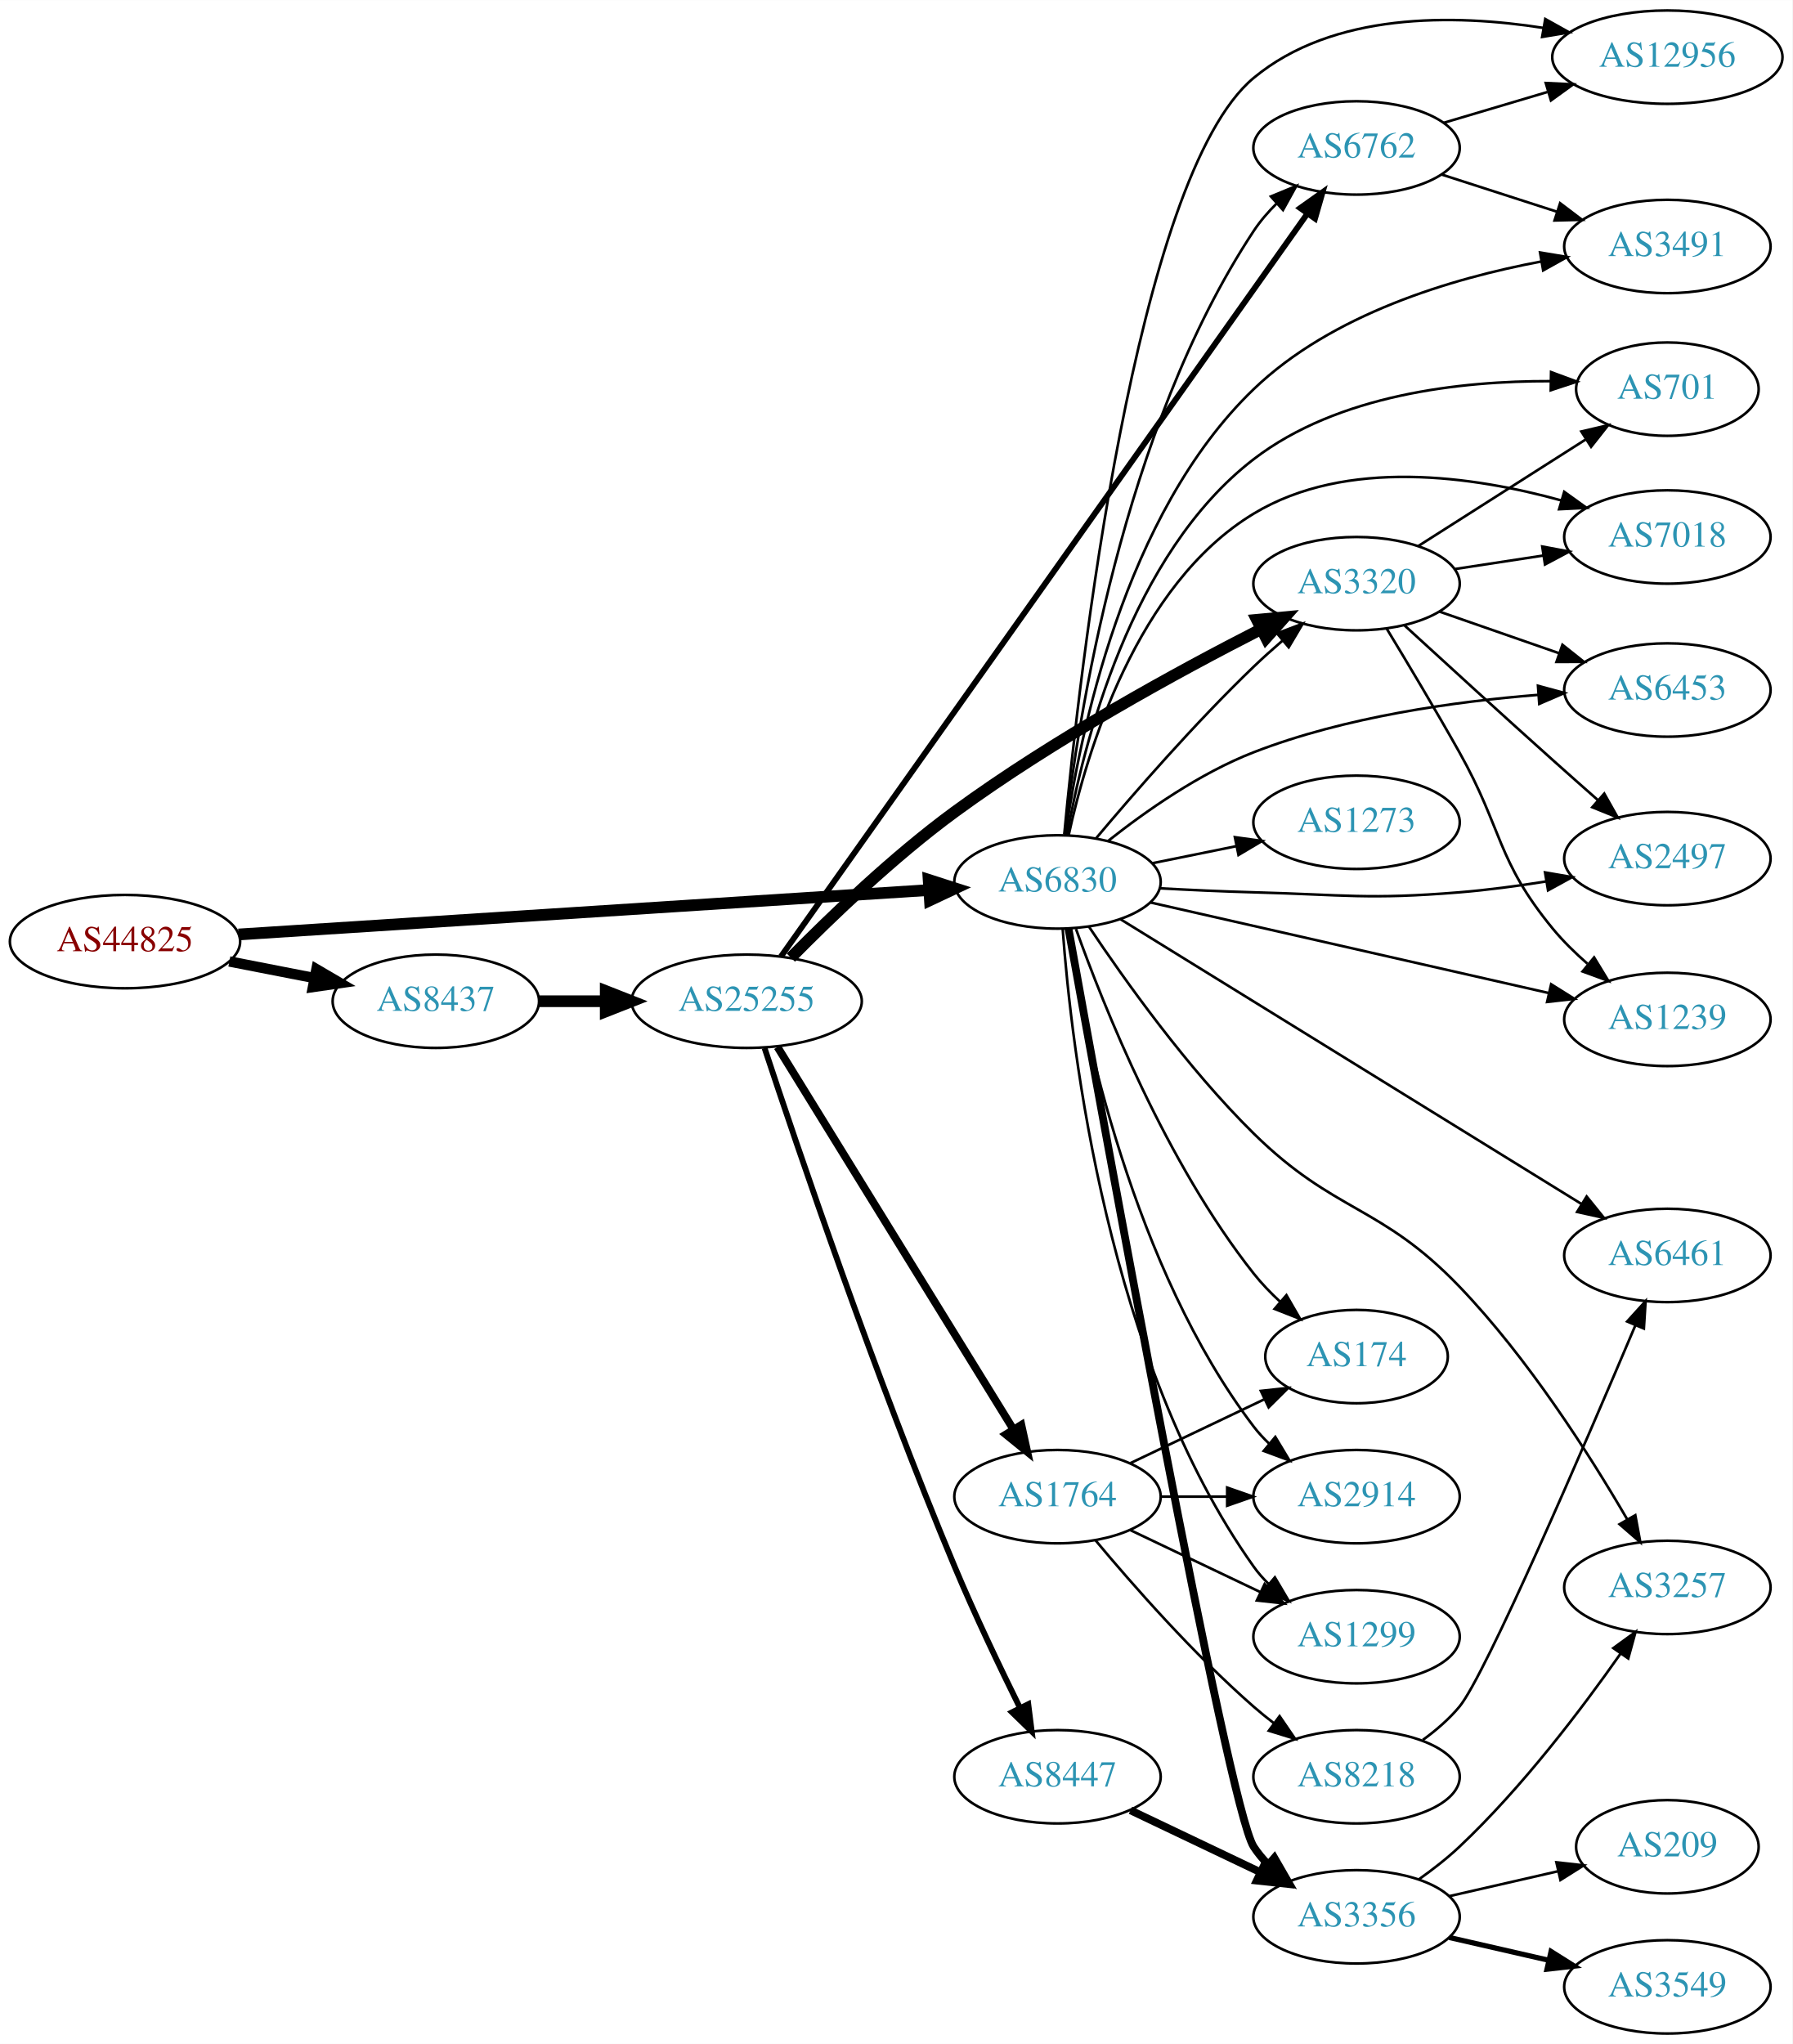
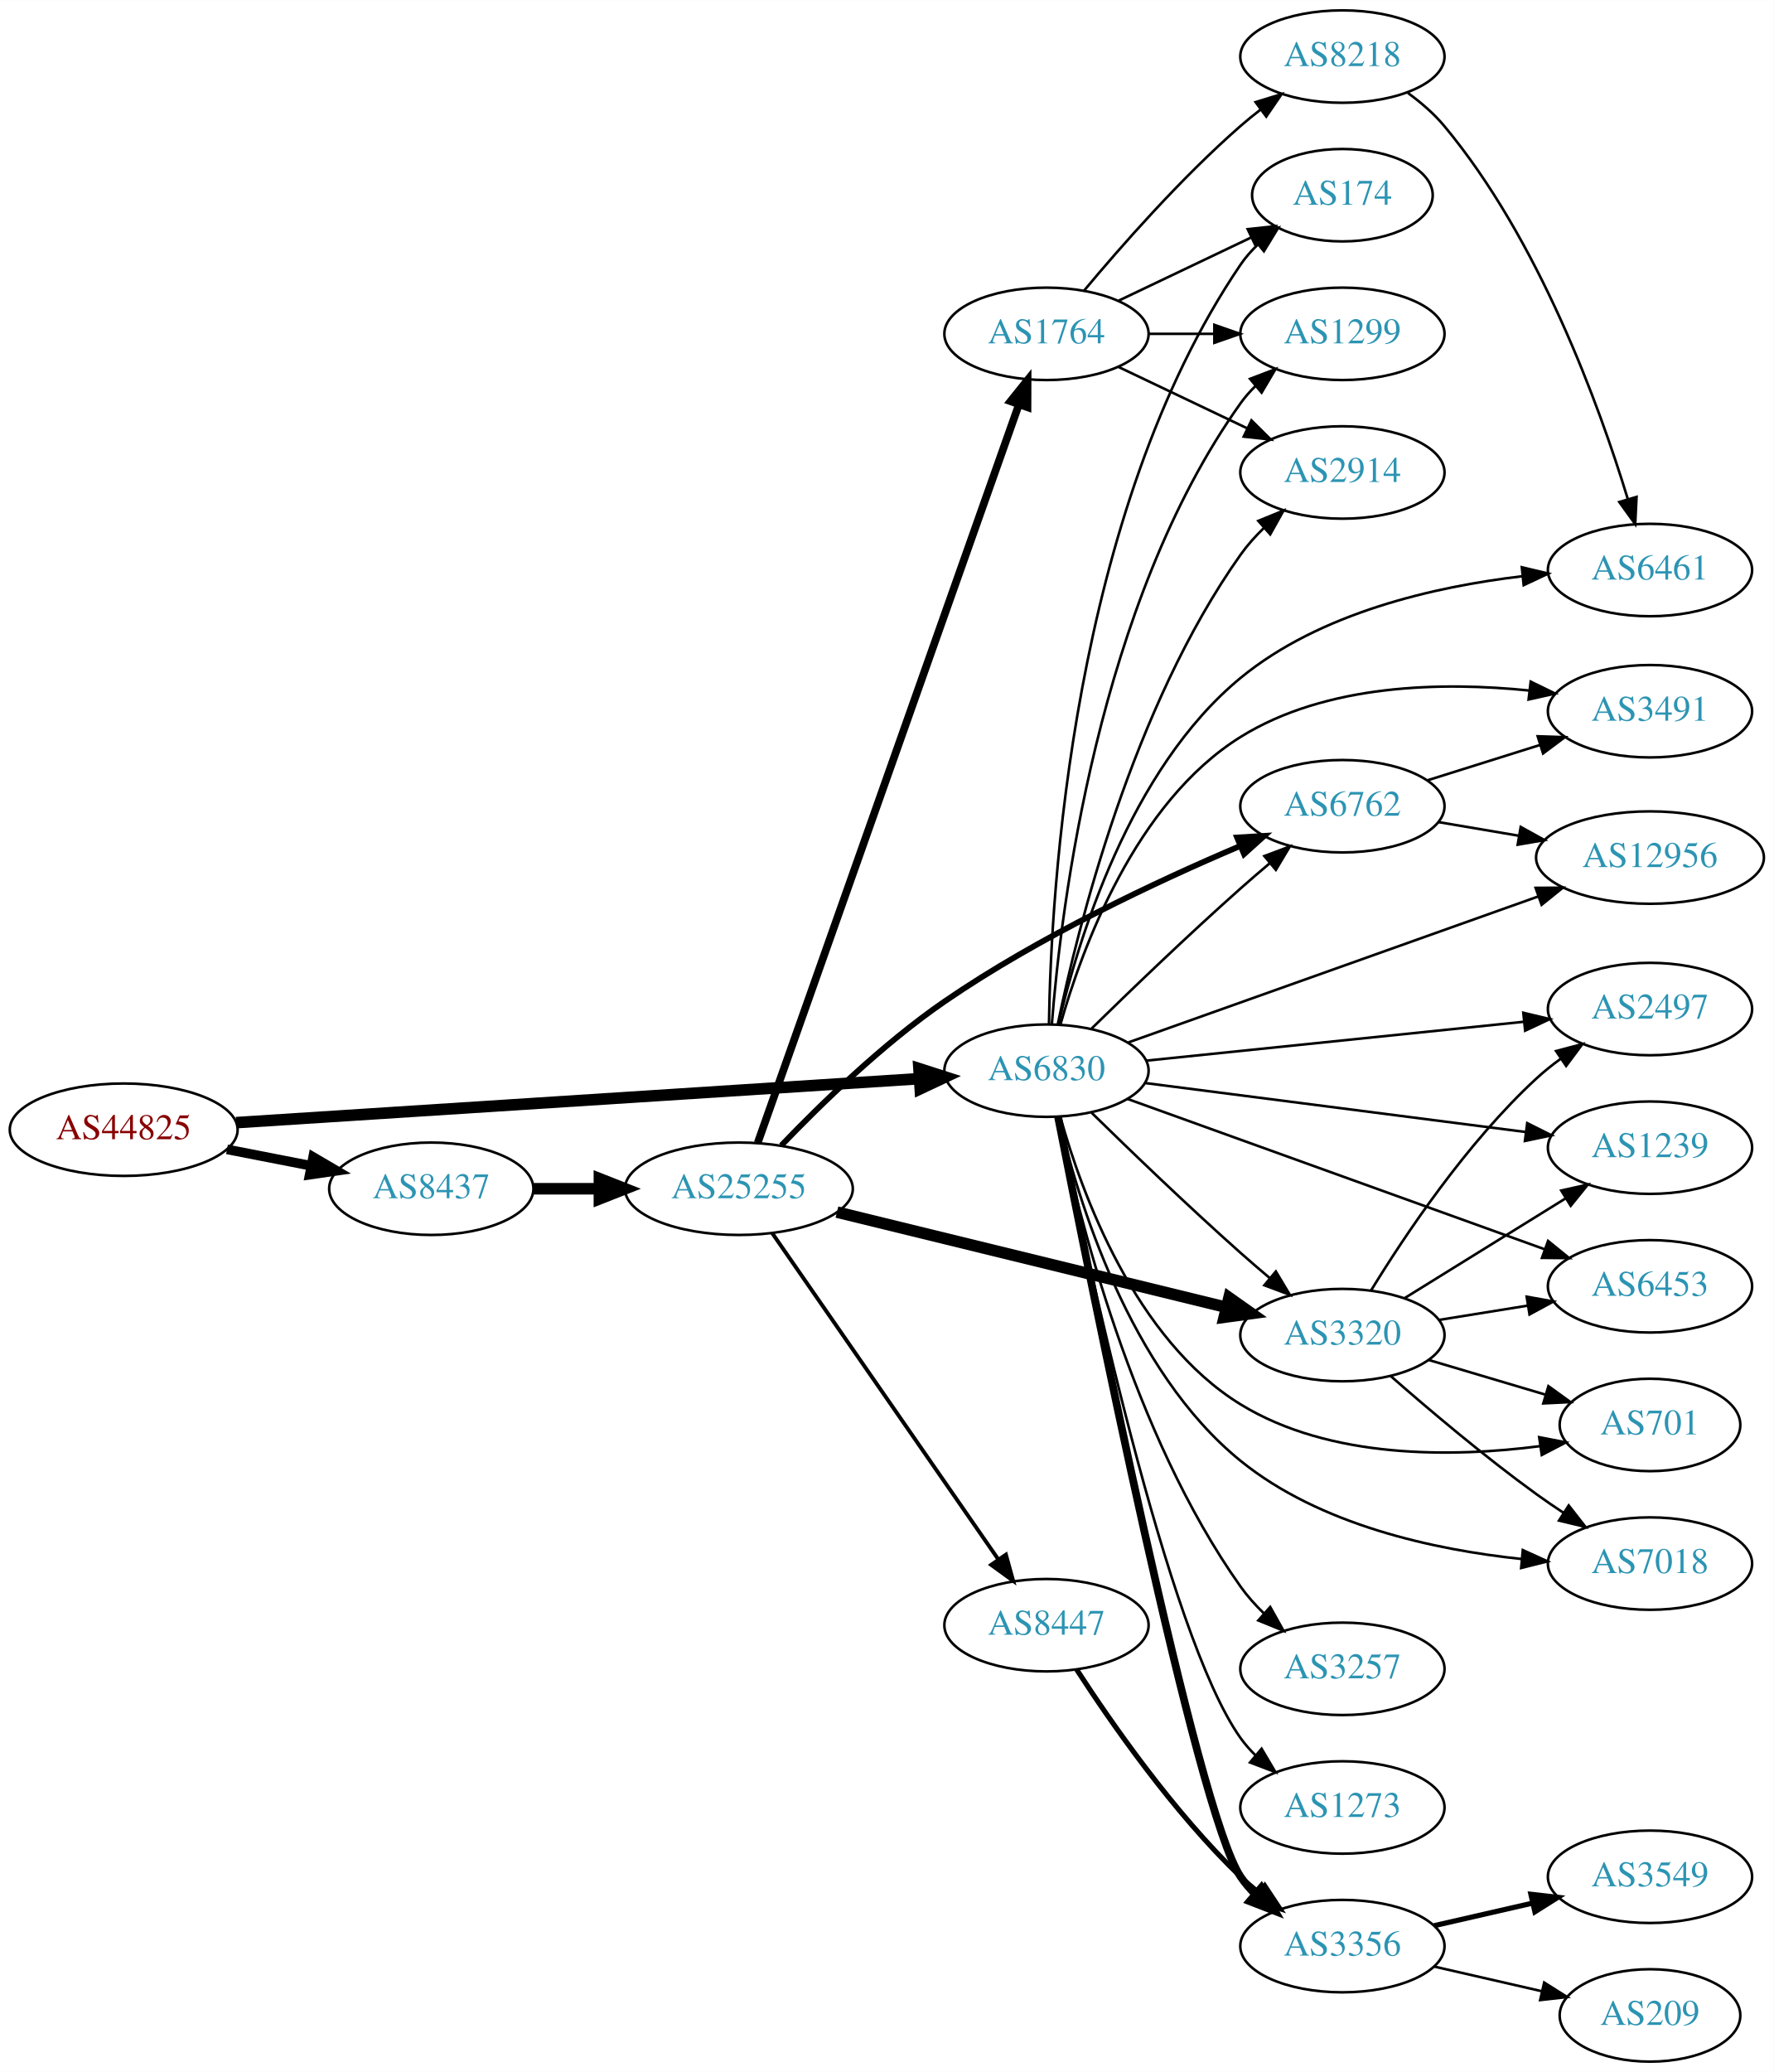
- <svg xmlns="http://www.w3.org/2000/svg" xmlns:xlink="http://www.w3.org/1999/xlink" width="691pt" height="788pt" viewBox="0.00 0.00 691.06 788.00">
-   <g id="graph0" class="graph" transform="scale(1 1) rotate(0) translate(4 784)">
-     <polygon fill="white" stroke="none" points="-4,4 -4,-784 687.055,-784 687.055,4 -4,4" />
+ <svg xmlns="http://www.w3.org/2000/svg" xmlns:xlink="http://www.w3.org/1999/xlink" width="691pt" height="807pt" viewBox="0.00 0.00 691.06 807.00">
+   <g id="graph0" class="graph" transform="scale(1 1) rotate(0) translate(4 803)">
+     <polygon fill="white" stroke="none" points="-4,4 -4,-803 687.055,-803 687.055,4 -4,4" />
    <g id="node1" class="node">
      <g id="a_node1">
        <a xlink:href="/asn/44825" xlink:title="AS44825 ~ RKOOE-AS [AT]">
-           <ellipse fill="#ffffff" stroke="black" cx="44.196" cy="-421" rx="44.393" ry="18" />
-           <text text-anchor="middle" x="44.196" y="-417.3" font-family="Times,serif" font-size="14.00" fill="#880000">AS44825</text>
+           <ellipse fill="#ffffff" stroke="black" cx="44.196" cy="-363" rx="44.393" ry="18" />
+           <text text-anchor="middle" x="44.196" y="-359.3" font-family="Times,serif" font-size="14.00" fill="#880000">AS44825</text>
        </a>
      </g>
    </g>
    <g id="node2" class="node">
      <g id="a_node2">
        <a xlink:href="/asn/6830" xlink:title="AS6830 ~ LGI-UPC [AT]">
-           <ellipse fill="#ffffff" stroke="black" cx="403.724" cy="-444" rx="39.794" ry="18" />
-           <text text-anchor="middle" x="403.724" y="-440.3" font-family="Times,serif" font-size="14.00" fill="#2c94b3">AS6830</text>
+           <ellipse fill="#ffffff" stroke="black" cx="403.724" cy="-386" rx="39.794" ry="18" />
+           <text text-anchor="middle" x="403.724" y="-382.3" font-family="Times,serif" font-size="14.00" fill="#2c94b3">AS6830</text>
        </a>
      </g>
    </g>
    <g id="edge1" class="edge">
-       <path fill="none" stroke="black" stroke-width="4.5" d="M87.967,-423.751C154.785,-428.05 283.55,-436.333 353.904,-440.859" />
-       <polygon fill="black" stroke="black" stroke-width="4.5" points="354.029,-444.813 364.261,-441.526 354.535,-436.954 354.029,-444.813" />
+       <path fill="none" stroke="black" stroke-width="4.5" d="M87.967,-365.751C154.785,-370.05 283.55,-378.333 353.904,-382.859" />
+       <polygon fill="black" stroke="black" stroke-width="4.5" points="354.029,-386.813 364.261,-383.526 354.535,-378.954 354.029,-386.813" />
    </g>
    <g id="node3" class="node">
      <g id="a_node3">
        <a xlink:href="/asn/8437" xlink:title="AS8437 ~ Hutchison Drei Austria GmbH [AT]">
-           <ellipse fill="#ffffff" stroke="black" cx="164.039" cy="-398" rx="39.794" ry="18" />
-           <text text-anchor="middle" x="164.039" y="-394.3" font-family="Times,serif" font-size="14.00" fill="#2c94b3">AS8437</text>
+           <ellipse fill="#ffffff" stroke="black" cx="164.039" cy="-340" rx="39.794" ry="18" />
+           <text text-anchor="middle" x="164.039" y="-336.3" font-family="Times,serif" font-size="14.00" fill="#2c94b3">AS8437</text>
        </a>
      </g>
    </g>
    <g id="edge2" class="edge">
-       <path fill="none" stroke="black" stroke-width="4" d="M84.436,-413.341C94.888,-411.301 106.274,-409.079 117.052,-406.975" />
-       <polygon fill="black" stroke="black" stroke-width="4" points="118.005,-410.356 127.149,-405.005 116.664,-403.485 118.005,-410.356" />
+       <path fill="none" stroke="black" stroke-width="3.75" d="M84.436,-355.341C94.888,-353.301 106.274,-351.079 117.052,-348.975" />
+       <polygon fill="black" stroke="black" stroke-width="3.75" points="118.005,-352.356 127.149,-347.005 116.664,-345.485 118.005,-352.356" />
    </g>
    <g id="node4" class="node">
      <g id="a_node4">
-         <a xlink:href="/asn/6453" xlink:title="AS6453 ~ TATA COMMUNICATIONS (AMERICA) INC [US]">
-           <ellipse fill="#ffffff" stroke="black" cx="638.859" cy="-518" rx="39.794" ry="18" />
-           <text text-anchor="middle" x="638.859" y="-514.3" font-family="Times,serif" font-size="14.00" fill="#2c94b3">AS6453</text>
+         <a xlink:href="/asn/174" xlink:title="AS174 ~ Cogent Communications [US]">
+           <ellipse fill="#ffffff" stroke="black" cx="519.017" cy="-727" rx="35.194" ry="18" />
+           <text text-anchor="middle" x="519.017" y="-723.3" font-family="Times,serif" font-size="14.00" fill="#2c94b3">AS174</text>
        </a>
      </g>
    </g>
    <g id="edge3" class="edge">
-       <path fill="none" stroke="black" d="M423.362,-459.908C437.721,-471.274 458.576,-485.929 479.37,-494 514.602,-507.675 557.055,-513.595 589.152,-516.14" />
-       <polygon fill="black" stroke="black" points="588.965,-519.635 599.188,-516.853 589.461,-512.653 588.965,-519.635" />
+       <path fill="none" stroke="black" d="M404.689,-404.073C405.437,-455.155 413.517,-603.16 479.37,-700 481.257,-702.775 483.531,-705.354 486.019,-707.728" />
+       <polygon fill="black" stroke="black" points="484.002,-710.599 493.956,-714.228 488.437,-705.184 484.002,-710.599" />
    </g>
    <g id="node5" class="node">
      <g id="a_node5">
+         <a xlink:href="/asn/3491" xlink:title="AS3491 ~ PCCW Global, Inc. [US]">
+           <ellipse fill="#ffffff" stroke="black" cx="638.859" cy="-526" rx="39.794" ry="18" />
+           <text text-anchor="middle" x="638.859" y="-522.3" font-family="Times,serif" font-size="14.00" fill="#2c94b3">AS3491</text>
+         </a>
+       </g>
+     </g>
+     <g id="edge4" class="edge">
+       <path fill="none" stroke="black" d="M409.194,-404.111C417.484,-433.395 438.262,-490.439 479.37,-516 512.789,-536.779 558.211,-537.496 591.863,-534.063" />
+       <polygon fill="black" stroke="black" points="592.38,-537.526 601.903,-532.881 591.562,-530.574 592.38,-537.526" />
+     </g>
+     <g id="node6" class="node">
+       <g id="a_node6">
+         <a xlink:href="/asn/2497" xlink:title="AS2497 ~ Internet Initiative Japan Inc. [JP]">
+           <ellipse fill="#ffffff" stroke="black" cx="638.859" cy="-410" rx="39.794" ry="18" />
+           <text text-anchor="middle" x="638.859" y="-406.3" font-family="Times,serif" font-size="14.00" fill="#2c94b3">AS2497</text>
+         </a>
+       </g>
+     </g>
+     <g id="edge5" class="edge">
+       <path fill="none" stroke="black" d="M442.44,-389.883C482.527,-394.009 546.036,-400.547 589.711,-405.043" />
+       <polygon fill="black" stroke="black" points="589.504,-408.541 599.81,-406.083 590.221,-401.577 589.504,-408.541" />
+     </g>
+     <g id="node7" class="node">
+       <g id="a_node7">
+         <a xlink:href="/asn/3257" xlink:title="AS3257 ~ GTT [DE]">
+           <ellipse fill="#ffffff" stroke="black" cx="519.017" cy="-153" rx="39.794" ry="18" />
+           <text text-anchor="middle" x="519.017" y="-149.3" font-family="Times,serif" font-size="14.00" fill="#2c94b3">AS3257</text>
+         </a>
+       </g>
+     </g>
+     <g id="edge6" class="edge">
+       <path fill="none" stroke="black" d="M408.142,-367.856C415.815,-330.709 437.133,-244.491 479.37,-185 481.994,-181.304 485.148,-177.789 488.508,-174.533" />
+       <polygon fill="black" stroke="black" points="490.892,-177.097 496.066,-167.852 486.256,-171.853 490.892,-177.097" />
+     </g>
+     <g id="node8" class="node">
+       <g id="a_node8">
+         <a xlink:href="/asn/6461" xlink:title="AS6461 ~ Zayo Bandwidth [US]">
+           <ellipse fill="#ffffff" stroke="black" cx="638.859" cy="-581" rx="39.794" ry="18" />
+           <text text-anchor="middle" x="638.859" y="-577.3" font-family="Times,serif" font-size="14.00" fill="#2c94b3">AS6461</text>
+         </a>
+       </g>
+     </g>
+     <g id="edge7" class="edge">
+       <path fill="none" stroke="black" d="M408.341,-403.901C415.777,-435.983 435.874,-503.25 479.37,-539 510.26,-564.389 554.969,-574.561 589.031,-578.571" />
+       <polygon fill="black" stroke="black" points="588.926,-582.079 599.233,-579.628 589.647,-575.116 588.926,-582.079" />
+     </g>
+     <g id="node9" class="node">
+       <g id="a_node9">
+         <a xlink:href="/asn/1239" xlink:title="AS1239 ~ Sprint [US]">
+           <ellipse fill="#ffffff" stroke="black" cx="638.859" cy="-356" rx="39.794" ry="18" />
+           <text text-anchor="middle" x="638.859" y="-352.3" font-family="Times,serif" font-size="14.00" fill="#2c94b3">AS1239</text>
+         </a>
+       </g>
+     </g>
+     <g id="edge8" class="edge">
+       <path fill="none" stroke="black" d="M442.181,-381.18C482.458,-375.997 546.593,-367.744 590.379,-362.11" />
+       <polygon fill="black" stroke="black" points="591.023,-365.556 600.495,-360.808 590.13,-358.613 591.023,-365.556" />
+     </g>
+     <g id="node10" class="node">
+       <g id="a_node10">
+         <a xlink:href="/asn/6453" xlink:title="AS6453 ~ TATA COMMUNICATIONS (AMERICA) INC [US]">
+           <ellipse fill="#ffffff" stroke="black" cx="638.859" cy="-302" rx="39.794" ry="18" />
+           <text text-anchor="middle" x="638.859" y="-298.3" font-family="Times,serif" font-size="14.00" fill="#2c94b3">AS6453</text>
+         </a>
+       </g>
+     </g>
+     <g id="edge9" class="edge">
+       <path fill="none" stroke="black" d="M435.202,-375.018C476.828,-360.02 551.546,-333.099 597.7,-316.47" />
+       <polygon fill="black" stroke="black" points="599.152,-319.667 607.373,-312.984 596.779,-313.081 599.152,-319.667" />
+     </g>
+     <g id="node11" class="node">
+       <g id="a_node11">
+         <a xlink:href="/asn/6762" xlink:title="AS6762 ~ TELECOM ITALIA SPARKLE S.p.A. [IT]">
+           <ellipse fill="#ffffff" stroke="black" cx="519.017" cy="-489" rx="39.794" ry="18" />
+           <text text-anchor="middle" x="519.017" y="-485.3" font-family="Times,serif" font-size="14.00" fill="#2c94b3">AS6762</text>
+         </a>
+       </g>
+     </g>
+     <g id="edge10" class="edge">
+       <path fill="none" stroke="black" d="M421.313,-402.409C436.239,-417.021 458.906,-438.833 479.37,-457 483.006,-460.228 486.894,-463.569 490.75,-466.821" />
+       <polygon fill="black" stroke="black" points="488.609,-469.593 498.532,-473.305 493.09,-464.215 488.609,-469.593" />
+     </g>
+     <g id="node12" class="node">
+       <g id="a_node12">
        <a xlink:href="/asn/3356" xlink:title="AS3356 ~ Level 3 Parent, LLC [US]">
          <ellipse fill="#ffffff" stroke="black" cx="519.017" cy="-45" rx="39.794" ry="18" />
          <text text-anchor="middle" x="519.017" y="-41.3" font-family="Times,serif" font-size="14.00" fill="#2c94b3">AS3356</text>
        </a>
      </g>
    </g>
-     <g id="edge4" class="edge">
-       <path fill="none" stroke="black" stroke-width="3" d="M407.969,-425.895C421.015,-353.398 469.405,-87.226 479.37,-72 480.967,-69.56 482.868,-67.277 484.957,-65.153" />
-       <polygon fill="black" stroke="black" stroke-width="3" points="487.325,-67.732 492.618,-58.554 482.757,-62.428 487.325,-67.732" />
-     </g>
-     <g id="node6" class="node">
-       <g id="a_node6">
-         <a xlink:href="/asn/12956" xlink:title="AS12956 ~ TELXIUS [ES]">
-           <ellipse fill="#ffffff" stroke="black" cx="638.859" cy="-762" rx="44.393" ry="18" />
-           <text text-anchor="middle" x="638.859" y="-758.3" font-family="Times,serif" font-size="14.00" fill="#2c94b3">AS12956</text>
-         </a>
-       </g>
-     </g>
-     <g id="edge5" class="edge">
-       <path fill="none" stroke="black" d="M406.33,-462.384C412.048,-523.176 433.567,-716.007 479.37,-754 509.96,-779.374 556.403,-778.691 591.117,-773.261" />
-       <polygon fill="black" stroke="black" points="591.777,-776.699 601.028,-771.534 590.576,-769.803 591.777,-776.699" />
-     </g>
-     <g id="node7" class="node">
-       <g id="a_node7">
-         <a xlink:href="/asn/2497" xlink:title="AS2497 ~ Internet Initiative Japan Inc. [JP]">
-           <ellipse fill="#ffffff" stroke="black" cx="638.859" cy="-453" rx="39.794" ry="18" />
-           <text text-anchor="middle" x="638.859" y="-449.3" font-family="Times,serif" font-size="14.00" fill="#2c94b3">AS2497</text>
-         </a>
-       </g>
-     </g>
-     <g id="edge6" class="edge">
-       <path fill="none" stroke="black" d="M443.066,-441.551C454.72,-440.913 467.564,-440.316 479.37,-440 514.599,-439.057 523.538,-437.136 558.663,-440 569.503,-440.884 581.095,-442.437 591.973,-444.17" />
-       <polygon fill="black" stroke="black" points="591.695,-447.672 602.135,-445.87 592.85,-440.768 591.695,-447.672" />
-     </g>
-     <g id="node8" class="node">
-       <g id="a_node8">
-         <a xlink:href="/asn/1239" xlink:title="AS1239 ~ Sprint [US]">
-           <ellipse fill="#ffffff" stroke="black" cx="638.859" cy="-391" rx="39.794" ry="18" />
-           <text text-anchor="middle" x="638.859" y="-387.3" font-family="Times,serif" font-size="14.00" fill="#2c94b3">AS1239</text>
-         </a>
-       </g>
-     </g>
-     <g id="edge7" class="edge">
-       <path fill="none" stroke="black" d="M439.375,-436.123C480.209,-426.84 548.162,-411.391 592.988,-401.201" />
-       <polygon fill="black" stroke="black" points="594.043,-404.55 603.018,-398.921 592.491,-397.725 594.043,-404.55" />
-     </g>
-     <g id="node9" class="node">
-       <g id="a_node9">
-         <a xlink:href="/asn/3491" xlink:title="AS3491 ~ PCCW Global, Inc. [US]">
-           <ellipse fill="#ffffff" stroke="black" cx="638.859" cy="-689" rx="39.794" ry="18" />
-           <text text-anchor="middle" x="638.859" y="-685.3" font-family="Times,serif" font-size="14.00" fill="#2c94b3">AS3491</text>
-         </a>
-       </g>
-     </g>
-     <g id="edge8" class="edge">
-       <path fill="none" stroke="black" d="M406.807,-462.202C412.043,-499.632 429.144,-585.759 479.37,-634 509.482,-662.921 555.566,-676.698 590.293,-683.223" />
-       <polygon fill="black" stroke="black" points="589.766,-686.684 600.218,-684.951 590.967,-679.788 589.766,-686.684" />
-     </g>
-     <g id="node10" class="node">
-       <g id="a_node10">
-         <a xlink:href="/asn/1299" xlink:title="AS1299 ~ Telia Carrier [EU]">
-           <ellipse fill="#ffffff" stroke="black" cx="519.017" cy="-153" rx="39.794" ry="18" />
-           <text text-anchor="middle" x="519.017" y="-149.3" font-family="Times,serif" font-size="14.00" fill="#2c94b3">AS1299</text>
-         </a>
-       </g>
-     </g>
-     <g id="edge9" class="edge">
-       <path fill="none" stroke="black" d="M405.717,-425.883C409.021,-380.4 422.912,-259.373 479.37,-180 481.06,-177.624 483.028,-175.386 485.164,-173.295" />
-       <polygon fill="black" stroke="black" points="487.528,-175.88 492.914,-166.756 483.014,-170.53 487.528,-175.88" />
-     </g>
-     <g id="node11" class="node">
-       <g id="a_node11">
-         <a xlink:href="/asn/6461" xlink:title="AS6461 ~ Zayo Bandwidth [US]">
-           <ellipse fill="#ffffff" stroke="black" cx="638.859" cy="-300" rx="39.794" ry="18" />
-           <text text-anchor="middle" x="638.859" y="-296.3" font-family="Times,serif" font-size="14.00" fill="#2c94b3">AS6461</text>
-         </a>
-       </g>
-     </g>
-     <g id="edge10" class="edge">
-       <path fill="none" stroke="black" d="M427.93,-429.666C469.803,-403.802 558.062,-349.288 605.716,-319.854" />
-       <polygon fill="black" stroke="black" points="607.732,-322.722 614.401,-314.489 604.054,-316.767 607.732,-322.722" />
-     </g>
-     <g id="node12" class="node">
-       <g id="a_node12">
-         <a xlink:href="/asn/3257" xlink:title="AS3257 ~ GTT [DE]">
-           <ellipse fill="#ffffff" stroke="black" cx="638.859" cy="-172" rx="39.794" ry="18" />
-           <text text-anchor="middle" x="638.859" y="-168.3" font-family="Times,serif" font-size="14.00" fill="#2c94b3">AS3257</text>
-         </a>
-       </g>
-     </g>
    <g id="edge11" class="edge">
-       <path fill="none" stroke="black" d="M415.858,-426.733C429.44,-406.392 453.772,-372.187 479.37,-347 510.682,-316.192 528.24,-319.686 558.663,-288 585.17,-260.393 608.942,-223.036 623.37,-198.26" />
-       <polygon fill="black" stroke="black" points="626.496,-199.845 628.429,-189.428 620.422,-196.366 626.496,-199.845" />
+       <path fill="none" stroke="black" stroke-width="3" d="M408.203,-368.108C420.527,-305.274 462.277,-97.137 479.37,-72 481.01,-69.589 482.942,-67.326 485.052,-65.217" />
+       <polygon fill="black" stroke="black" stroke-width="3" points="487.419,-67.798 492.754,-58.645 482.875,-62.473 487.419,-67.798" />
    </g>
    <g id="node13" class="node">
      <g id="a_node13">
-         <a xlink:href="/asn/3320" xlink:title="AS3320 ~ DTAG [DE]">
-           <ellipse fill="#ffffff" stroke="black" cx="519.017" cy="-559" rx="39.794" ry="18" />
-           <text text-anchor="middle" x="519.017" y="-555.3" font-family="Times,serif" font-size="14.00" fill="#2c94b3">AS3320</text>
+         <a xlink:href="/asn/701" xlink:title="AS701 ~ UUNET [US]">
+           <ellipse fill="#ffffff" stroke="black" cx="638.859" cy="-248" rx="35.194" ry="18" />
+           <text text-anchor="middle" x="638.859" y="-244.3" font-family="Times,serif" font-size="14.00" fill="#2c94b3">AS701</text>
        </a>
      </g>
    </g>
    <g id="edge12" class="edge">
-       <path fill="none" stroke="black" d="M418.634,-460.88C433.14,-478.135 456.861,-505.392 479.37,-527 482.878,-530.367 486.693,-533.787 490.514,-537.076" />
-       <polygon fill="black" stroke="black" points="488.362,-539.839 498.272,-543.587 492.862,-534.478 488.362,-539.839" />
+       <path fill="none" stroke="black" d="M409.158,-367.831C417.396,-338.463 438.102,-281.302 479.37,-256 514.279,-234.598 562.074,-235.35 596.026,-239.746" />
+       <polygon fill="black" stroke="black" points="595.69,-243.234 606.089,-241.207 596.696,-236.306 595.69,-243.234" />
    </g>
    <g id="node14" class="node">
      <g id="a_node14">
-         <a xlink:href="/asn/174" xlink:title="AS174 ~ Cogent Communications [US]">
-           <ellipse fill="#ffffff" stroke="black" cx="519.017" cy="-261" rx="35.194" ry="18" />
-           <text text-anchor="middle" x="519.017" y="-257.3" font-family="Times,serif" font-size="14.00" fill="#2c94b3">AS174</text>
+         <a xlink:href="/asn/1273" xlink:title="AS1273 ~ Vodafone Group PLC [EU]">
+           <ellipse fill="#ffffff" stroke="black" cx="519.017" cy="-99" rx="39.794" ry="18" />
+           <text text-anchor="middle" x="519.017" y="-95.3" font-family="Times,serif" font-size="14.00" fill="#2c94b3">AS1273</text>
        </a>
      </g>
    </g>
    <g id="edge13" class="edge">
-       <path fill="none" stroke="black" d="M410.847,-425.874C421.513,-396.043 445.629,-335.663 479.37,-293 482.386,-289.187 485.924,-285.515 489.613,-282.105" />
-       <polygon fill="black" stroke="black" points="491.98,-284.685 497.278,-275.509 487.415,-279.379 491.98,-284.685" />
+       <path fill="none" stroke="black" d="M408.237,-368.091C418.687,-316.088 450.64,-166.22 479.37,-126 481.065,-123.627 483.037,-121.392 485.175,-119.302" />
+       <polygon fill="black" stroke="black" points="487.538,-121.888 492.929,-112.767 483.027,-116.535 487.538,-121.888" />
    </g>
    <g id="node15" class="node">
      <g id="a_node15">
-         <a xlink:href="/asn/6762" xlink:title="AS6762 ~ TELECOM ITALIA SPARKLE S.p.A. [IT]">
-           <ellipse fill="#ffffff" stroke="black" cx="519.017" cy="-727" rx="39.794" ry="18" />
-           <text text-anchor="middle" x="519.017" y="-723.3" font-family="Times,serif" font-size="14.00" fill="#2c94b3">AS6762</text>
+         <a xlink:href="/asn/3320" xlink:title="AS3320 ~ DTAG [DE]">
+           <ellipse fill="#ffffff" stroke="black" cx="519.017" cy="-283" rx="39.794" ry="18" />
+           <text text-anchor="middle" x="519.017" y="-279.3" font-family="Times,serif" font-size="14.00" fill="#2c94b3">AS3320</text>
        </a>
      </g>
    </g>
    <g id="edge14" class="edge">
-       <path fill="none" stroke="black" d="M406.489,-462.243C411.443,-505.849 428.6,-618.203 479.37,-695 481.87,-698.781 484.95,-702.347 488.271,-705.629" />
-       <polygon fill="black" stroke="black" points="486.001,-708.294 495.795,-712.334 490.658,-703.068 486.001,-708.294" />
+       <path fill="none" stroke="black" d="M421.313,-369.591C436.239,-354.979 458.906,-333.167 479.37,-315 483.006,-311.772 486.894,-308.431 490.75,-305.179" />
+       <polygon fill="black" stroke="black" points="493.09,-307.785 498.532,-298.695 488.609,-302.407 493.09,-307.785" />
    </g>
    <g id="node16" class="node">
      <g id="a_node16">
-         <a xlink:href="/asn/701" xlink:title="AS701 ~ UUNET [US]">
-           <ellipse fill="#ffffff" stroke="black" cx="638.859" cy="-634" rx="35.194" ry="18" />
-           <text text-anchor="middle" x="638.859" y="-630.3" font-family="Times,serif" font-size="14.00" fill="#2c94b3">AS701</text>
+         <a xlink:href="/asn/12956" xlink:title="AS12956 ~ TELXIUS [ES]">
+           <ellipse fill="#ffffff" stroke="black" cx="638.859" cy="-469" rx="44.393" ry="18" />
+           <text text-anchor="middle" x="638.859" y="-465.3" font-family="Times,serif" font-size="14.00" fill="#2c94b3">AS12956</text>
        </a>
      </g>
    </g>
    <g id="edge15" class="edge">
-       <path fill="none" stroke="black" d="M407.406,-462.107C413.496,-496.343 431.733,-570.405 479.37,-607 511.867,-631.964 559.216,-637.175 593.694,-637.078" />
-       <polygon fill="black" stroke="black" points="594.015,-640.573 603.95,-636.894 593.889,-633.574 594.015,-640.573" />
+       <path fill="none" stroke="black" d="M435.682,-397.022C476.648,-411.606 549.051,-437.383 595.183,-453.806" />
+       <polygon fill="black" stroke="black" points="594.296,-457.206 604.89,-457.263 596.644,-450.611 594.296,-457.206" />
    </g>
    <g id="node17" class="node">
      <g id="a_node17">
-         <a xlink:href="/asn/7018" xlink:title="AS7018 ~ AT&amp;T Services, Inc. [US]">
-           <ellipse fill="#ffffff" stroke="black" cx="638.859" cy="-577" rx="39.794" ry="18" />
-           <text text-anchor="middle" x="638.859" y="-573.3" font-family="Times,serif" font-size="14.00" fill="#2c94b3">AS7018</text>
+         <a xlink:href="/asn/1299" xlink:title="AS1299 ~ Telia Carrier [EU]">
+           <ellipse fill="#ffffff" stroke="black" cx="519.017" cy="-673" rx="39.794" ry="18" />
+           <text text-anchor="middle" x="519.017" y="-669.3" font-family="Times,serif" font-size="14.00" fill="#2c94b3">AS1299</text>
        </a>
      </g>
    </g>
    <g id="edge16" class="edge">
-       <path fill="none" stroke="black" d="M408.018,-461.992C414.897,-493.672 434.075,-558.638 479.37,-586 515.119,-607.595 564.081,-600.469 598.086,-591.059" />
-       <polygon fill="black" stroke="black" points="599.087,-594.413 607.692,-588.231 597.11,-587.698 599.087,-594.413" />
+       <path fill="none" stroke="black" d="M405.819,-404.175C409.346,-449.228 423.683,-568.044 479.37,-646 481.065,-648.373 483.037,-650.608 485.175,-652.698" />
+       <polygon fill="black" stroke="black" points="483.027,-655.465 492.929,-659.233 487.538,-650.112 483.027,-655.465" />
    </g>
    <g id="node18" class="node">
      <g id="a_node18">
-         <a xlink:href="/asn/1273" xlink:title="AS1273 ~ Vodafone Group PLC [EU]">
-           <ellipse fill="#ffffff" stroke="black" cx="519.017" cy="-467" rx="39.794" ry="18" />
-           <text text-anchor="middle" x="519.017" y="-463.3" font-family="Times,serif" font-size="14.00" fill="#2c94b3">AS1273</text>
+         <a xlink:href="/asn/2914" xlink:title="AS2914 ~ NTT America, Inc. [US]">
+           <ellipse fill="#ffffff" stroke="black" cx="519.017" cy="-619" rx="39.794" ry="18" />
+           <text text-anchor="middle" x="519.017" y="-615.3" font-family="Times,serif" font-size="14.00" fill="#2c94b3">AS2914</text>
        </a>
      </g>
    </g>
    <g id="edge17" class="edge">
-       <path fill="none" stroke="black" d="M440.26,-451.214C450.488,-453.291 461.789,-455.585 472.531,-457.766" />
-       <polygon fill="black" stroke="black" points="472.111,-461.252 482.607,-459.811 473.503,-454.392 472.111,-461.252" />
+       <path fill="none" stroke="black" d="M408.142,-404.144C415.815,-441.291 437.133,-527.509 479.37,-587 481.994,-590.696 485.148,-594.211 488.508,-597.467" />
+       <polygon fill="black" stroke="black" points="486.256,-600.147 496.066,-604.148 490.892,-594.903 486.256,-600.147" />
    </g>
    <g id="node19" class="node">
      <g id="a_node19">
-         <a xlink:href="/asn/2914" xlink:title="AS2914 ~ NTT America, Inc. [US]">
-           <ellipse fill="#ffffff" stroke="black" cx="519.017" cy="-207" rx="39.794" ry="18" />
-           <text text-anchor="middle" x="519.017" y="-203.3" font-family="Times,serif" font-size="14.00" fill="#2c94b3">AS2914</text>
+         <a xlink:href="/asn/7018" xlink:title="AS7018 ~ AT&amp;T Services, Inc. [US]">
+           <ellipse fill="#ffffff" stroke="black" cx="638.859" cy="-194" rx="39.794" ry="18" />
+           <text text-anchor="middle" x="638.859" y="-190.3" font-family="Times,serif" font-size="14.00" fill="#2c94b3">AS7018</text>
        </a>
      </g>
    </g>
    <g id="edge18" class="edge">
-       <path fill="none" stroke="black" d="M407.331,-425.929C413.673,-387.233 432.929,-294.932 479.37,-234 481.138,-231.681 483.162,-229.485 485.337,-227.421" />
-       <polygon fill="black" stroke="black" points="487.694,-230.013 493.159,-220.937 483.226,-224.624 487.694,-230.013" />
+       <path fill="none" stroke="black" d="M408.395,-367.911C415.87,-335.856 435.963,-269.157 479.37,-234 510.247,-208.992 554.759,-199.374 588.754,-195.792" />
+       <polygon fill="black" stroke="black" points="589.299,-199.257 598.94,-194.864 588.664,-192.286 589.299,-199.257" />
    </g>
    <g id="node22" class="node">
      <g id="a_node22">
        <a xlink:href="/asn/25255" xlink:title="AS25255 ~ ==&gt; TELE2 AUSTRIA &lt;== [AT]">
-           <ellipse fill="#ffffff" stroke="black" cx="283.881" cy="-398" rx="44.393" ry="18" />
-           <text text-anchor="middle" x="283.881" y="-394.3" font-family="Times,serif" font-size="14.00" fill="#2c94b3">AS25255</text>
-         </a>
-       </g>
-     </g>
-     <g id="edge22" class="edge">
-       <path fill="none" stroke="black" stroke-width="4.5" d="M203.951,-398C212.054,-398 220.729,-398 229.255,-398" />
-       <polygon fill="black" stroke="black" stroke-width="4.5" points="229.533,-401.938 239.533,-398 229.533,-394.063 229.533,-401.938" />
+           <ellipse fill="#ffffff" stroke="black" cx="283.881" cy="-340" rx="44.393" ry="18" />
+           <text text-anchor="middle" x="283.881" y="-336.3" font-family="Times,serif" font-size="14.00" fill="#2c94b3">AS25255</text>
+         </a>
+       </g>
    </g>
    <g id="edge21" class="edge">
-       <path fill="none" stroke="black" d="M542.941,-59.373C548.335,-63.191 553.896,-67.511 558.663,-72 582.894,-94.819 605.97,-125.311 620.896,-146.602" />
-       <polygon fill="black" stroke="black" points="618.019,-148.596 626.582,-154.834 623.778,-144.617 618.019,-148.596" />
+       <path fill="none" stroke="black" stroke-width="4.5" d="M203.951,-340C212.054,-340 220.729,-340 229.255,-340" />
+       <polygon fill="black" stroke="black" stroke-width="4.5" points="229.533,-343.938 239.533,-340 229.533,-336.063 229.533,-343.938" />
+     </g>
+     <g id="edge38" class="edge">
+       <path fill="none" stroke="black" d="M552.218,-499.11C565.728,-503.352 581.616,-508.341 596.014,-512.862" />
+       <polygon fill="black" stroke="black" points="595.108,-516.245 605.697,-515.902 597.205,-509.567 595.108,-516.245" />
+     </g>
+     <g id="edge37" class="edge">
+       <path fill="none" stroke="black" d="M556.335,-482.836C566.277,-481.149 577.231,-479.29 587.797,-477.497" />
+       <polygon fill="black" stroke="black" points="588.488,-480.929 597.761,-475.805 587.317,-474.028 588.488,-480.929" />
    </g>
    <g id="node20" class="node">
      <g id="a_node20">
        <a xlink:href="/asn/3549" xlink:title="AS3549 ~ Level 3 Parent, LLC [US]">
-           <ellipse fill="#ffffff" stroke="black" cx="638.859" cy="-18" rx="39.794" ry="18" />
-           <text text-anchor="middle" x="638.859" y="-14.3" font-family="Times,serif" font-size="14.00" fill="#2c94b3">AS3549</text>
+           <ellipse fill="#ffffff" stroke="black" cx="638.859" cy="-72" rx="39.794" ry="18" />
+           <text text-anchor="middle" x="638.859" y="-68.3" font-family="Times,serif" font-size="14.00" fill="#2c94b3">AS3549</text>
        </a>
      </g>
    </g>
    <g id="edge19" class="edge">
-       <path fill="none" stroke="black" stroke-width="2" d="M554.736,-37.045C566.736,-34.296 580.357,-31.175 593.049,-28.267" />
-       <polygon fill="black" stroke="black" stroke-width="2" points="594.015,-31.636 602.981,-25.991 592.452,-24.813 594.015,-31.636" />
+       <path fill="none" stroke="black" stroke-width="2" d="M554.736,-52.955C566.736,-55.704 580.357,-58.825 593.049,-61.733" />
+       <polygon fill="black" stroke="black" stroke-width="2" points="592.452,-65.187 602.981,-64.009 594.015,-58.364 592.452,-65.187" />
    </g>
    <g id="node21" class="node">
      <g id="a_node21">
        <a xlink:href="/asn/209" xlink:title="AS209 ~ CenturyLink Communications, LLC [US]">
-           <ellipse fill="#ffffff" stroke="black" cx="638.859" cy="-72" rx="35.194" ry="18" />
-           <text text-anchor="middle" x="638.859" y="-68.3" font-family="Times,serif" font-size="14.00" fill="#2c94b3">AS209</text>
+           <ellipse fill="#ffffff" stroke="black" cx="638.859" cy="-18" rx="35.194" ry="18" />
+           <text text-anchor="middle" x="638.859" y="-14.3" font-family="Times,serif" font-size="14.00" fill="#2c94b3">AS209</text>
        </a>
      </g>
    </g>
    <g id="edge20" class="edge">
-       <path fill="none" stroke="black" d="M554.736,-52.955C567.829,-55.955 582.851,-59.397 596.492,-62.522" />
-       <polygon fill="black" stroke="black" points="596.07,-66.016 606.599,-64.838 597.633,-59.193 596.07,-66.016" />
-     </g>
-     <g id="edge37" class="edge">
-       <path fill="none" stroke="black" d="M550.978,-548.228C565.075,-543.323 581.952,-537.452 597.065,-532.193" />
-       <polygon fill="black" stroke="black" points="598.401,-535.434 606.695,-528.843 596.1,-528.823 598.401,-535.434" />
-     </g>
-     <g id="edge34" class="edge">
-       <path fill="none" stroke="black" d="M537.435,-542.976C552.514,-529.142 574.941,-508.656 594.663,-491 600.291,-485.962 606.363,-480.584 612.127,-475.507" />
-       <polygon fill="black" stroke="black" points="614.522,-478.061 619.723,-468.831 609.901,-472.803 614.522,-478.061" />
-     </g>
-     <g id="edge35" class="edge">
-       <path fill="none" stroke="black" d="M530.586,-541.755C538.49,-528.733 549.471,-510.37 558.663,-494 575.406,-464.183 572.939,-452.409 594.663,-426 598.591,-421.225 603.259,-416.648 608.049,-412.469" />
-       <polygon fill="black" stroke="black" points="610.608,-414.896 616.118,-405.847 606.168,-409.485 610.608,-414.896" />
-     </g>
-     <g id="edge38" class="edge">
-       <path fill="none" stroke="black" d="M542.738,-573.461C561.148,-585.178 587.257,-601.795 607.465,-614.656" />
-       <polygon fill="black" stroke="black" points="605.689,-617.674 616.005,-620.091 609.448,-611.769 605.689,-617.674" />
-     </g>
-     <g id="edge36" class="edge">
-       <path fill="none" stroke="black" d="M556.98,-564.646C567.729,-566.288 579.616,-568.104 590.893,-569.826" />
-       <polygon fill="black" stroke="black" points="590.614,-573.324 601.028,-571.374 591.671,-566.404 590.614,-573.324" />
-     </g>
-     <g id="edge32" class="edge">
-       <path fill="none" stroke="black" d="M552.53,-736.657C564.907,-740.333 579.246,-744.591 592.594,-748.556" />
-       <polygon fill="black" stroke="black" points="591.977,-752.024 602.56,-751.516 593.97,-745.314 591.977,-752.024" />
-     </g>
-     <g id="edge33" class="edge">
-       <path fill="none" stroke="black" d="M551.907,-716.717C565.531,-712.323 581.617,-707.136 596.166,-702.445" />
-       <polygon fill="black" stroke="black" points="597.501,-705.692 605.944,-699.292 595.352,-699.03 597.501,-705.692" />
+       <path fill="none" stroke="black" d="M554.736,-37.045C567.829,-34.045 582.851,-30.604 596.492,-27.478" />
+       <polygon fill="black" stroke="black" points="597.633,-30.807 606.599,-25.162 596.07,-23.984 597.633,-30.807" />
+     </g>
+     <g id="edge27" class="edge">
+       <path fill="none" stroke="black" d="M530.226,-300.454C543.258,-321.719 567.408,-357.908 594.663,-383 597.581,-385.686 600.802,-388.26 604.13,-390.678" />
+       <polygon fill="black" stroke="black" points="602.269,-393.644 612.514,-396.343 606.188,-387.844 602.269,-393.644" />
+     </g>
+     <g id="edge28" class="edge">
+       <path fill="none" stroke="black" d="M543.299,-297.422C561.214,-308.521 586.171,-323.981 605.948,-336.232" />
+       <polygon fill="black" stroke="black" points="604.282,-339.317 614.626,-341.608 607.968,-333.366 604.282,-339.317" />
+     </g>
+     <g id="edge26" class="edge">
+       <path fill="none" stroke="black" d="M556.657,-288.908C567.631,-290.677 579.814,-292.641 591.335,-294.499" />
+       <polygon fill="black" stroke="black" points="590.812,-297.96 601.242,-296.096 591.926,-291.049 590.812,-297.96" />
+     </g>
+     <g id="edge29" class="edge">
+       <path fill="none" stroke="black" d="M552.53,-273.343C566.589,-269.168 583.178,-264.241 597.973,-259.846" />
+       <polygon fill="black" stroke="black" points="599.287,-263.108 607.876,-256.905 597.294,-256.397 599.287,-263.108" />
+     </g>
+     <g id="edge30" class="edge">
+       <path fill="none" stroke="black" d="M537.874,-267.005C552.665,-254.046 574.456,-235.606 594.663,-221 598.05,-218.552 601.658,-216.088 605.29,-213.697" />
+       <polygon fill="black" stroke="black" points="607.188,-216.638 613.717,-208.293 603.41,-210.745 607.188,-216.638" />
+     </g>
+     <g id="edge22" class="edge">
+       <path fill="none" stroke="black" stroke-width="2.25" d="M300.394,-356.853C315.571,-372.692 339.875,-396.383 364.077,-413 400.708,-438.149 446.879,-459.781 479.057,-473.463" />
+       <polygon fill="black" stroke="black" stroke-width="2.25" points="477.993,-476.812 488.568,-477.449 480.698,-470.356 477.993,-476.812" />
    </g>
    <g id="edge23" class="edge">
-       <path fill="none" stroke="black" stroke-width="4.5" d="M300.919,-414.826C316.281,-430.429 340.541,-453.767 364.077,-471 402.282,-498.974 450.151,-525.101 482.278,-541.502" />
-       <polygon fill="black" stroke="black" stroke-width="4.5" points="480.607,-545.069 491.308,-546.067 484.16,-538.041 480.607,-545.069" />
-     </g>
-     <g id="edge25" class="edge">
-       <path fill="none" stroke="black" stroke-width="2.25" d="M297.087,-415.225C335.564,-469.524 454.459,-637.308 500.007,-701.585" />
-       <polygon fill="black" stroke="black" stroke-width="2.25" points="497.294,-703.81 505.931,-709.945 503.005,-699.762 497.294,-703.81" />
+       <path fill="none" stroke="black" stroke-width="4.5" d="M322.08,-330.905C363.346,-320.816 429.884,-304.548 473.785,-293.814" />
+       <polygon fill="black" stroke="black" stroke-width="4.5" points="474.831,-297.612 483.61,-291.412 472.961,-289.962 474.831,-297.612" />
    </g>
    <g id="node23" class="node">
      <g id="a_node23">
-         <a xlink:href="/asn/1764" xlink:title="AS1764 ~ NEXTLAYER-AS [AT]">
-           <ellipse fill="#ffffff" stroke="black" cx="403.724" cy="-207" rx="39.794" ry="18" />
-           <text text-anchor="middle" x="403.724" y="-203.3" font-family="Times,serif" font-size="14.00" fill="#2c94b3">AS1764</text>
+         <a xlink:href="/asn/8447" xlink:title="AS8447 ~ A1 Telekom Austria AG [AT]">
+           <ellipse fill="#ffffff" stroke="black" cx="403.724" cy="-170" rx="39.794" ry="18" />
+           <text text-anchor="middle" x="403.724" y="-166.3" font-family="Times,serif" font-size="14.00" fill="#2c94b3">AS8447</text>
        </a>
      </g>
    </g>
    <g id="edge24" class="edge">
-       <path fill="none" stroke="black" stroke-width="3" d="M295.756,-380.374C316.592,-346.602 362.231,-272.631 386.614,-233.11" />
-       <polygon fill="black" stroke="black" stroke-width="3" points="389.773,-234.656 392.045,-224.308 383.816,-230.981 389.773,-234.656" />
+       <path fill="none" stroke="black" stroke-width="1.5" d="M296.829,-322.764C317.651,-292.726 360.681,-230.651 384.992,-195.58" />
+       <polygon fill="black" stroke="black" stroke-width="1.5" points="387.924,-197.494 390.744,-187.282 382.171,-193.506 387.924,-197.494" />
    </g>
    <g id="node24" class="node">
      <g id="a_node24">
-         <a xlink:href="/asn/8447" xlink:title="AS8447 ~ A1 Telekom Austria AG [AT]">
-           <ellipse fill="#ffffff" stroke="black" cx="403.724" cy="-99" rx="39.794" ry="18" />
-           <text text-anchor="middle" x="403.724" y="-95.3" font-family="Times,serif" font-size="14.00" fill="#2c94b3">AS8447</text>
-         </a>
-       </g>
-     </g>
-     <g id="edge26" class="edge">
-       <path fill="none" stroke="black" stroke-width="2.25" d="M290.771,-379.972C303.202,-342.363 333.497,-252.977 364.077,-180 371.807,-161.554 381.501,-141.242 389.247,-125.573" />
-       <polygon fill="black" stroke="black" stroke-width="2.25" points="392.453,-126.986 393.782,-116.474 386.188,-123.862 392.453,-126.986" />
-     </g>
-     <g id="edge30" class="edge">
-       <path fill="none" stroke="black" d="M431.86,-194.066C446.854,-186.919 465.675,-177.948 481.898,-170.215" />
-       <polygon fill="black" stroke="black" points="483.581,-173.291 491.102,-165.829 480.569,-166.972 483.581,-173.291" />
-     </g>
-     <g id="edge29" class="edge">
-       <path fill="none" stroke="black" d="M431.86,-219.934C447.292,-227.29 466.778,-236.577 483.313,-244.459" />
-       <polygon fill="black" stroke="black" points="482.121,-247.768 492.654,-248.911 485.133,-241.449 482.121,-247.768" />
-     </g>
-     <g id="edge28" class="edge">
-       <path fill="none" stroke="black" d="M443.396,-207C451.599,-207 460.363,-207 468.895,-207" />
-       <polygon fill="black" stroke="black" points="469.134,-210.5 479.134,-207 469.134,-203.5 469.134,-210.5" />
+         <a xlink:href="/asn/1764" xlink:title="AS1764 ~ NEXTLAYER-AS [AT]">
+           <ellipse fill="#ffffff" stroke="black" cx="403.724" cy="-673" rx="39.794" ry="18" />
+           <text text-anchor="middle" x="403.724" y="-669.3" font-family="Times,serif" font-size="14.00" fill="#2c94b3">AS1764</text>
+         </a>
+       </g>
+     </g>
+     <g id="edge25" class="edge">
+       <path fill="none" stroke="black" stroke-width="3" d="M291.217,-357.904C310.639,-412.787 369.446,-578.964 392.906,-645.258" />
+       <polygon fill="black" stroke="black" stroke-width="3" points="389.721,-646.748 396.357,-655.008 396.32,-644.413 389.721,-646.748" />
+     </g>
+     <g id="edge31" class="edge">
+       <path fill="none" stroke="black" stroke-width="2" d="M415.455,-152.775C428.828,-132.131 453.138,-97.175 479.37,-72 481.529,-69.928 483.86,-67.897 486.269,-65.938" />
+       <polygon fill="black" stroke="black" stroke-width="2" points="488.776,-68.429 494.628,-59.596 484.546,-62.852 488.776,-68.429" />
+     </g>
+     <g id="edge35" class="edge">
+       <path fill="none" stroke="black" d="M431.86,-685.934C447.292,-693.29 466.778,-702.577 483.313,-710.459" />
+       <polygon fill="black" stroke="black" points="482.121,-713.768 492.654,-714.911 485.133,-707.449 482.121,-713.768" />
+     </g>
+     <g id="edge33" class="edge">
+       <path fill="none" stroke="black" d="M443.396,-673C451.599,-673 460.363,-673 468.895,-673" />
+       <polygon fill="black" stroke="black" points="469.134,-676.5 479.134,-673 469.134,-669.5 469.134,-676.5" />
+     </g>
+     <g id="edge34" class="edge">
+       <path fill="none" stroke="black" d="M431.86,-660.066C446.854,-652.919 465.675,-643.948 481.898,-636.215" />
+       <polygon fill="black" stroke="black" points="483.581,-639.291 491.102,-631.829 480.569,-632.972 483.581,-639.291" />
    </g>
    <g id="node25" class="node">
      <g id="a_node25">
        <a xlink:href="/asn/8218" xlink:title="AS8218 ~ legacy Neotelecoms [FR]">
-           <ellipse fill="#ffffff" stroke="black" cx="519.017" cy="-99" rx="39.794" ry="18" />
-           <text text-anchor="middle" x="519.017" y="-95.3" font-family="Times,serif" font-size="14.00" fill="#2c94b3">AS8218</text>
-         </a>
-       </g>
-     </g>
-     <g id="edge27" class="edge">
-       <path fill="none" stroke="black" d="M418.354,-190.183C432.636,-173.071 456.183,-146.255 479.37,-126 481.836,-123.846 484.475,-121.706 487.172,-119.628" />
-       <polygon fill="black" stroke="black" points="489.345,-122.375 495.326,-113.63 485.197,-116.736 489.345,-122.375" />
-     </g>
-     <g id="edge39" class="edge">
-       <path fill="none" stroke="black" stroke-width="3" d="M431.86,-86.066C446.854,-78.919 465.675,-69.948 481.898,-62.215" />
-       <polygon fill="black" stroke="black" stroke-width="3" points="483.581,-65.291 491.102,-57.829 480.569,-58.972 483.581,-65.291" />
-     </g>
-     <g id="edge31" class="edge">
-       <path fill="none" stroke="black" d="M544.566,-113.183C549.662,-116.897 554.684,-121.219 558.663,-126 568.701,-138.062 607.131,-227.266 626.524,-273.05" />
-       <polygon fill="black" stroke="black" points="623.35,-274.53 630.467,-282.379 629.798,-271.805 623.35,-274.53" />
+           <ellipse fill="#ffffff" stroke="black" cx="519.017" cy="-781" rx="39.794" ry="18" />
+           <text text-anchor="middle" x="519.017" y="-777.3" font-family="Times,serif" font-size="14.00" fill="#2c94b3">AS8218</text>
+         </a>
+       </g>
+     </g>
+     <g id="edge32" class="edge">
+       <path fill="none" stroke="black" d="M418.354,-689.817C432.636,-706.929 456.183,-733.745 479.37,-754 481.836,-756.154 484.475,-758.294 487.172,-760.372" />
+       <polygon fill="black" stroke="black" points="485.197,-763.264 495.326,-766.37 489.345,-757.625 485.197,-763.264" />
+     </g>
+     <g id="edge36" class="edge">
+       <path fill="none" stroke="black" d="M544.558,-766.811C549.654,-763.097 554.679,-758.777 558.663,-754 595.635,-709.67 619.034,-645.249 630.163,-608.822" />
+       <polygon fill="black" stroke="black" points="633.618,-609.481 633.101,-598.899 626.906,-607.494 633.618,-609.481" />
    </g>
  </g>
</svg>
